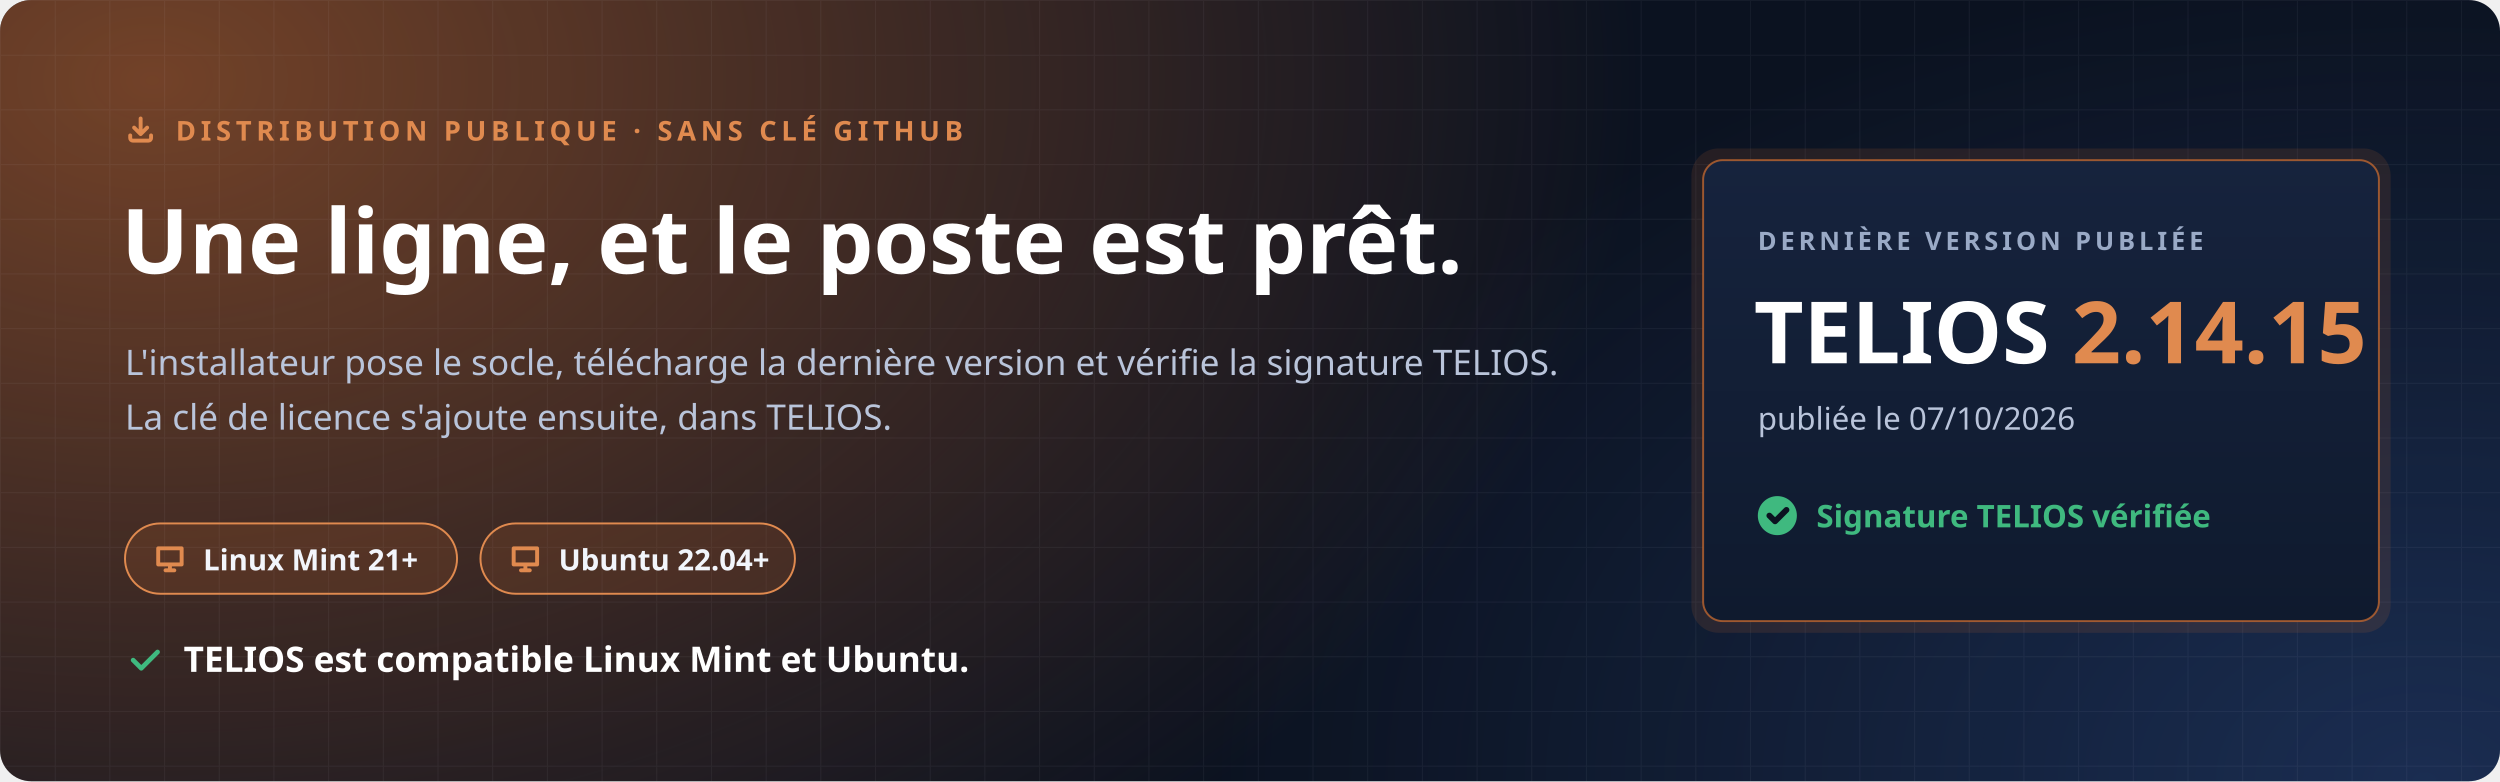
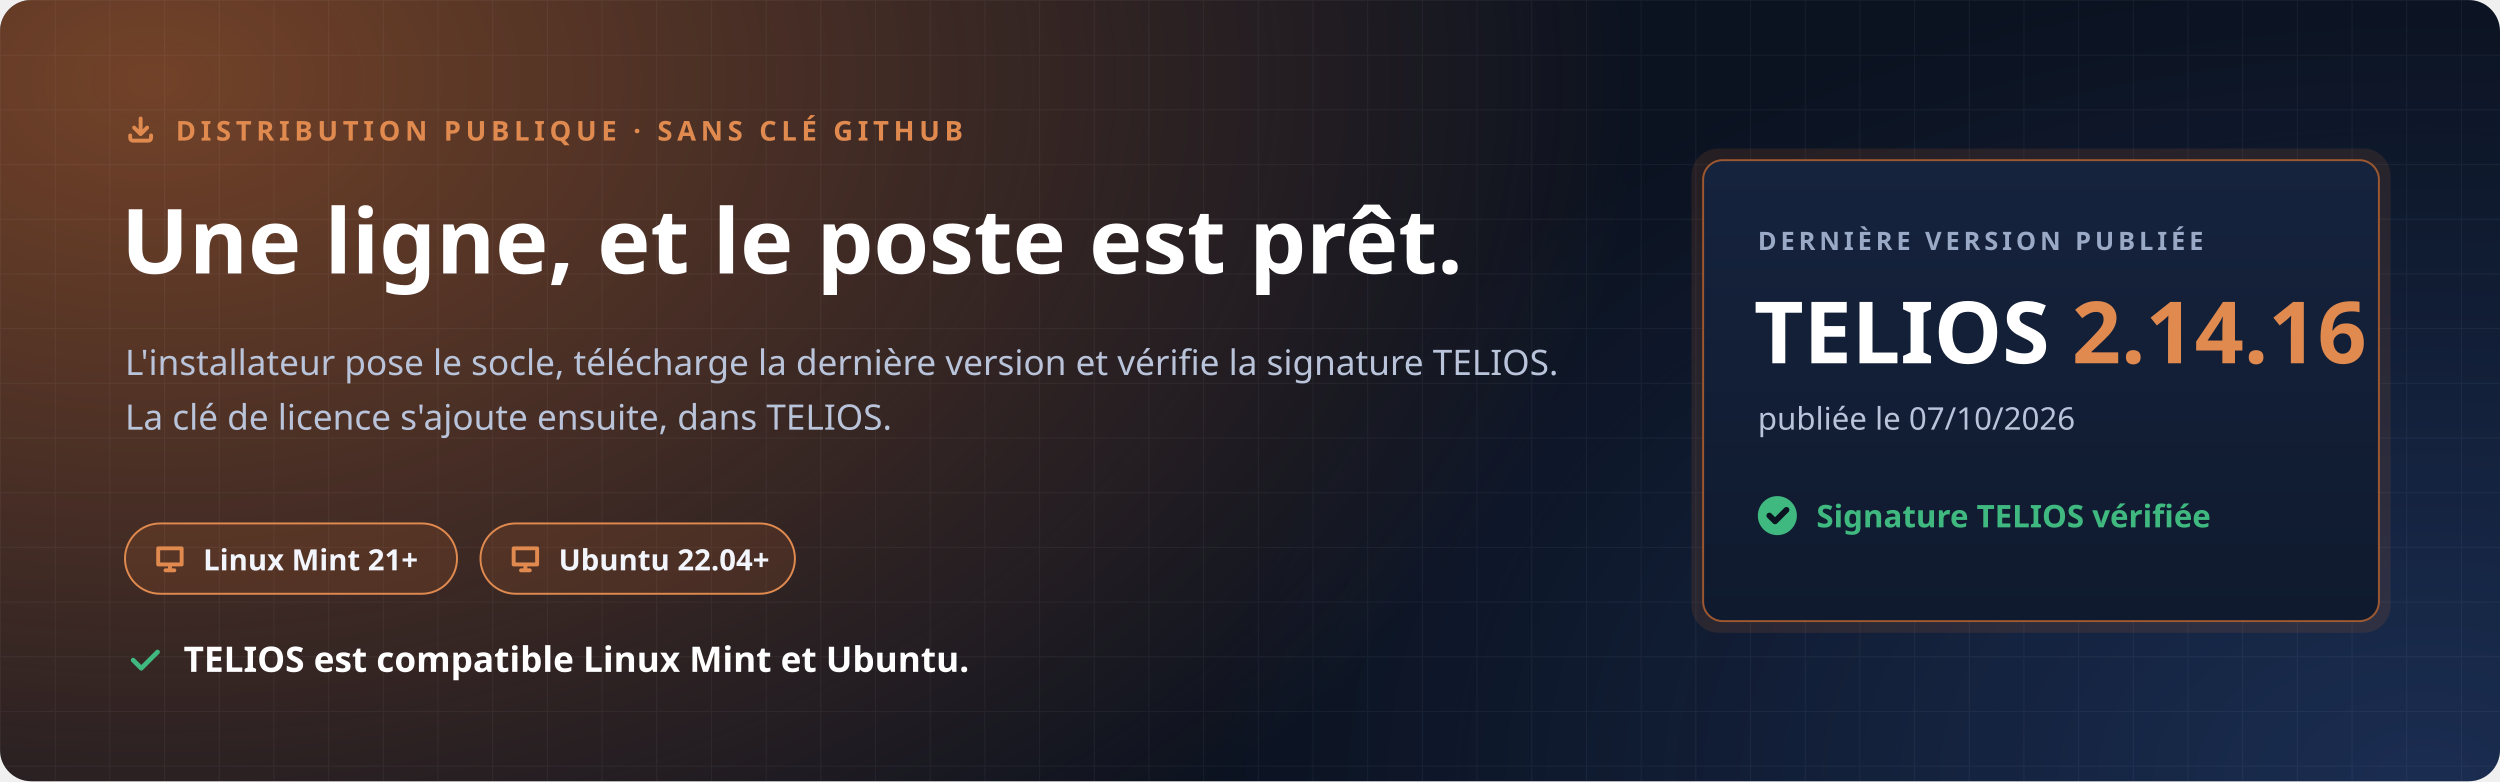
<svg xmlns="http://www.w3.org/2000/svg" width="1280" height="400" viewBox="0 0 1280 400" role="img" aria-labelledby="t d">
  <defs>
    <radialGradient id="halo" cx="0" cy="0" r="1" gradientUnits="userSpaceOnUse" gradientTransform="translate(80 40) scale(760 520)">
      <stop offset="0" stop-color="#C7692F" stop-opacity=".55" />
      <stop offset="1" stop-color="#C7692F" stop-opacity="0" />
    </radialGradient>
    <radialGradient id="halo2" cx="0" cy="0" r="1" gradientUnits="userSpaceOnUse" gradientTransform="translate(1240 400) scale(620 420)">
      <stop offset="0" stop-color="#4F8CFF" stop-opacity=".22" />
      <stop offset="1" stop-color="#4F8CFF" stop-opacity="0" />
    </radialGradient>
    <pattern id="grille" width="28" height="28" patternUnits="userSpaceOnUse">
      <path d="M28 0H0V28" fill="none" stroke="#E8EEF9" stroke-opacity=".05" />
    </pattern>
    <linearGradient id="carte" x1="0" y1="0" x2="0" y2="1">
      <stop offset="0" stop-color="#16233D" />
      <stop offset="1" stop-color="#0F1A2E" />
    </linearGradient>
  </defs>
  <rect width="1280" height="400" rx="16" fill="#0B1220" />
  <rect width="1280" height="400" rx="16" fill="url(#halo)" />
  <rect width="1280" height="400" rx="16" fill="url(#halo2)" />
  <rect width="1280" height="400" rx="16" fill="url(#grille)" />
  <g font-family="'Segoe UI', Ubuntu, 'Noto Sans', 'Helvetica Neue', Arial, sans-serif">
    <path transform="translate(64.0 58.0) scale(0.667)" d="M4 17v2a2 2 0 0 0 2 2h12a2 2 0 0 0 2-2v-2M7 11l5 5 5-5M12 4v12" fill="none" stroke="#E08A4F" stroke-width="3.00" stroke-linecap="round" stroke-linejoin="round" />
    <text x="90" y="72" font-size="14" font-weight="700" letter-spacing="2.4" fill="#E08A4F">DISTRIBUTION PUBLIQUE · SANS CLÉ GITHUB</text>
    <text x="62" y="140" font-size="46" font-weight="800" fill="#FFFFFF">Une ligne, et le poste est prêt.</text>
    <text x="64" y="192" font-size="18" fill="#B9C4DA">L'installateur pose le socle, télécharge la dernière version et vérifie la signature TELIOS.</text>
    <text x="64" y="220" font-size="18" fill="#B9C4DA">La clé de licence s'ajoute ensuite, dans TELIOS.</text>
    <g transform="translate(64 268)">
      <rect width="170" height="36" rx="18" fill="#C7692F" fill-opacity=".16" stroke="#E08A4F" />
      <path transform="translate(14.0 9.0) scale(0.750)" d="M4 5h16v11H4zM9 20h6M12 16v4" fill="none" stroke="#E08A4F" stroke-width="2.67" stroke-linecap="round" stroke-linejoin="round" />
      <text x="40" y="24" font-size="15" font-weight="700" fill="#F2F5FB">Linux Mint 21+</text>
    </g>
    <g transform="translate(246 268)">
      <rect width="161" height="36" rx="18" fill="#C7692F" fill-opacity=".16" stroke="#E08A4F" />
      <path transform="translate(14.0 9.0) scale(0.750)" d="M4 5h16v11H4zM9 20h6M12 16v4" fill="none" stroke="#E08A4F" stroke-width="2.67" stroke-linecap="round" stroke-linejoin="round" />
      <text x="40" y="24" font-size="15" font-weight="700" fill="#F2F5FB">Ubuntu 22.04+</text>
    </g>
    <path transform="translate(64.0 328.0) scale(0.833)" d="M5 12l5 5L20 7" fill="none" stroke="#3FB97F" stroke-width="2.88" stroke-linecap="round" stroke-linejoin="round" />
    <text x="94" y="344" font-size="18" font-weight="700" fill="#FFFFFF">TELIOS est compatible Linux Mint et Ubuntu.</text>
    <g transform="translate(872 82)">
      <rect x="-6" y="-6" width="358" height="248" rx="14" fill="#C7692F" fill-opacity=".14" />
      <rect width="346" height="236" rx="10" fill="url(#carte)" stroke="#C7692F" stroke-opacity=".75" />
      <text x="28" y="46" font-size="13" font-weight="700" letter-spacing="2" fill="#9AAAC6">DERNIÈRE VERSION PUBLIÉE</text>
-       <text x="26" y="104" font-size="44" font-weight="800" fill="#FFFFFF">TELIOS <tspan fill="#E08A4F">2.14.15</tspan>
+       <text x="26" y="104" font-size="44" font-weight="800" fill="#FFFFFF">TELIOS <tspan fill="#E08A4F">2.14.16</tspan>
      </text>
      <text x="28" y="138" font-size="16" fill="#B9C4DA">publiée le 07/10/2026</text>
      <circle cx="38" cy="182" r="10" fill="#3FB97F" />
      <path transform="translate(31.0 175.0) scale(0.583)" d="M5 12l5 5L20 7" fill="none" stroke="#0B1220" stroke-width="5.14" stroke-linecap="round" stroke-linejoin="round" />
      <text x="58" y="188" font-size="16" font-weight="700" fill="#3FB97F">Signature TELIOS vérifiée</text>
    </g>
  </g>
</svg>
